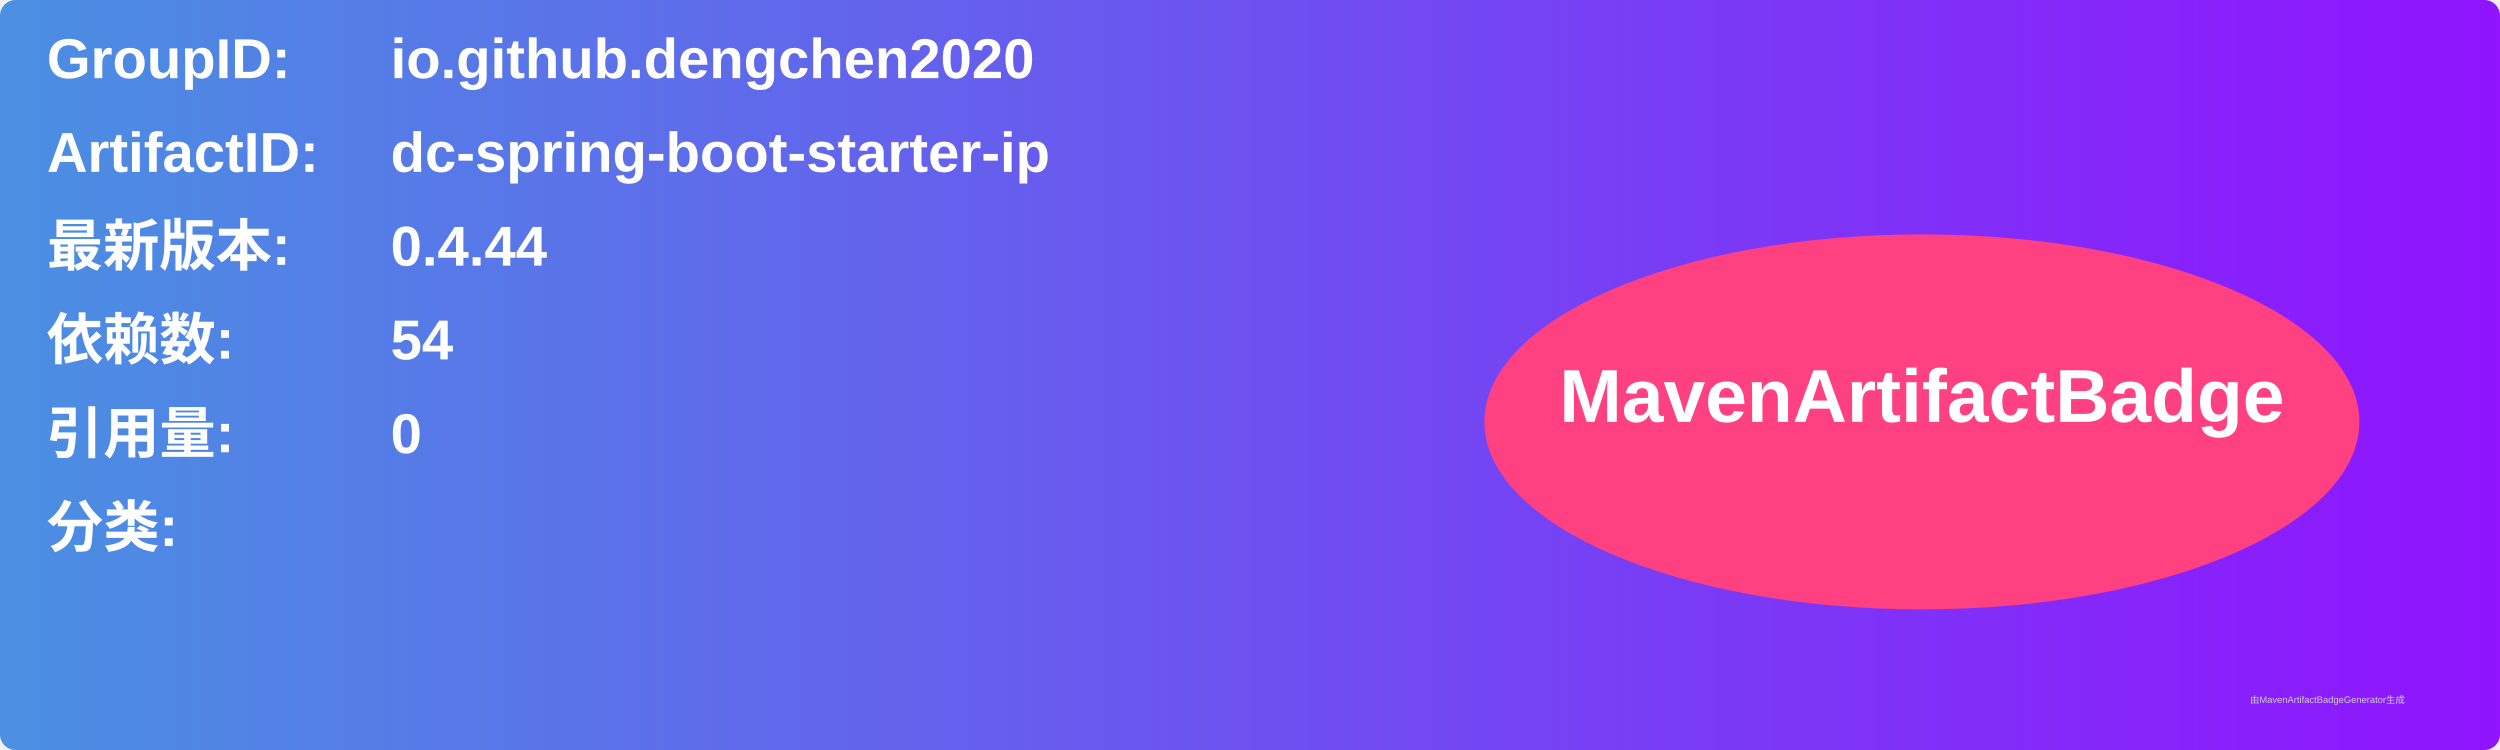
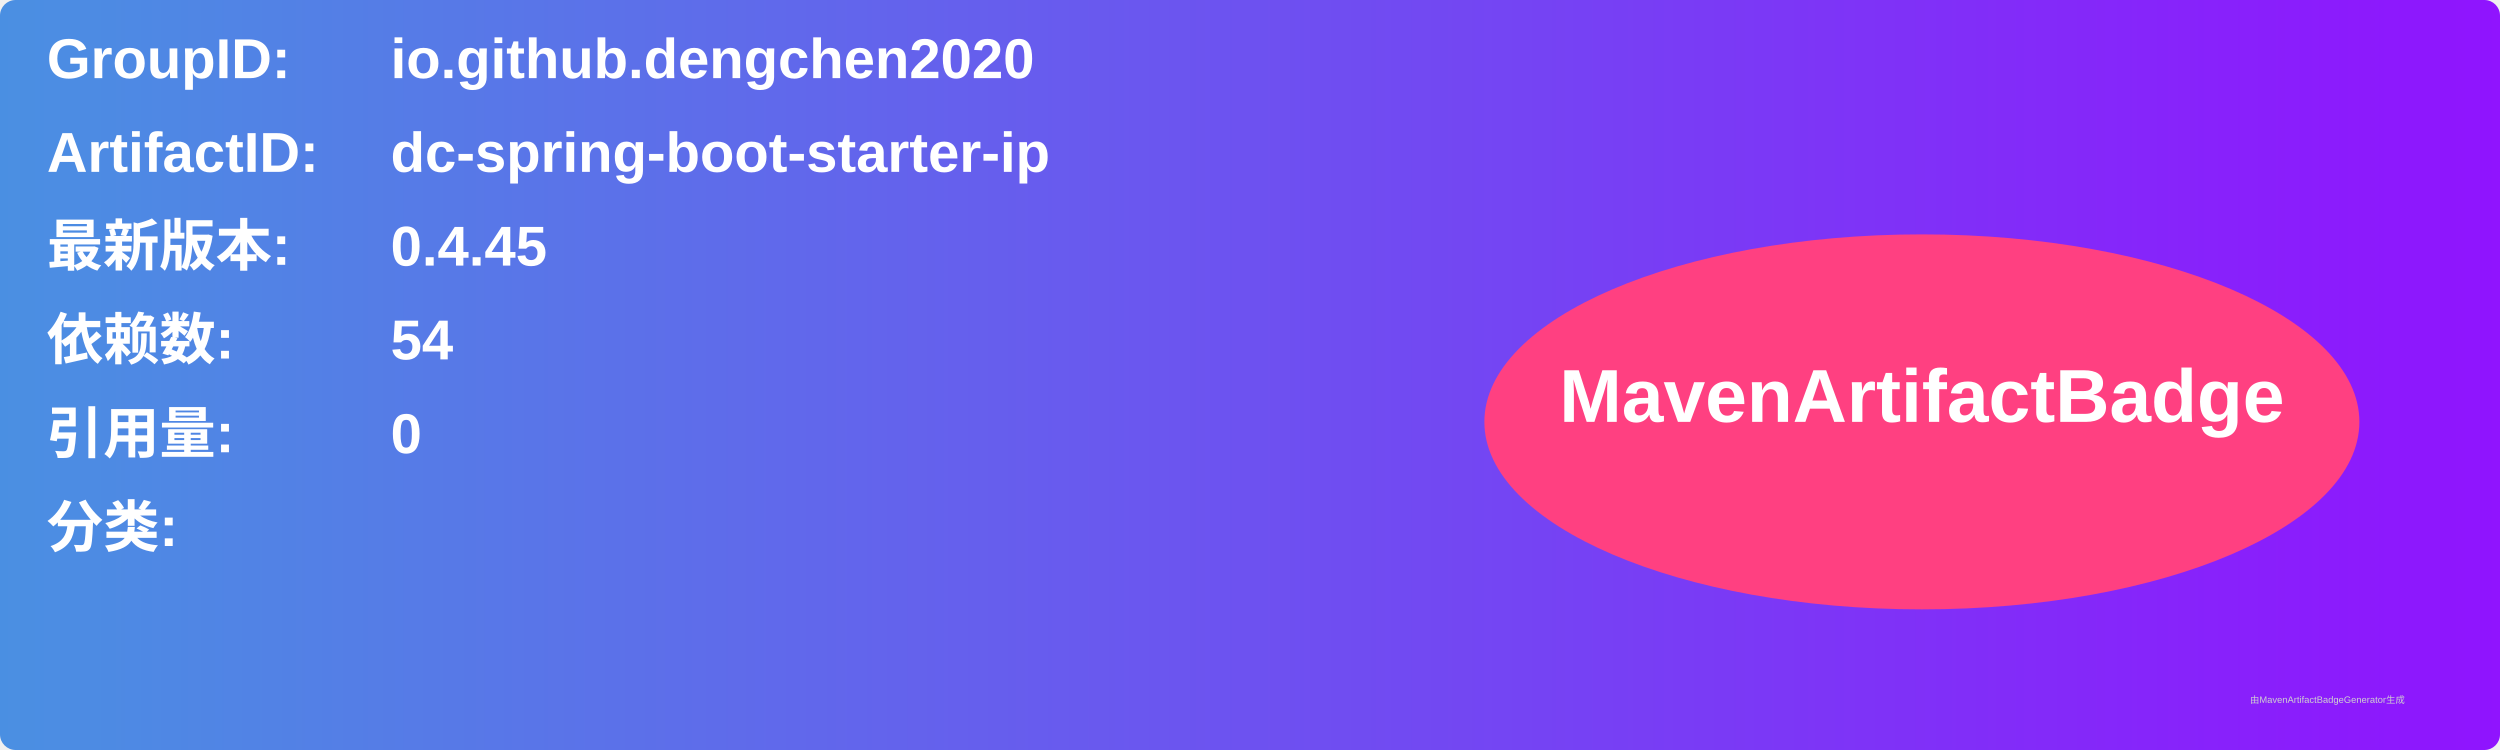
<svg xmlns="http://www.w3.org/2000/svg" width="800" height="240" viewBox="0 0 800 240">
  <linearGradient id="grad" x1="0%" y1="0%" x2="100%" y2="0%">
    <stop offset="0%" stop-color="#4a90e2" />
    <stop offset="100%" stop-color="#9013fe" />
  </linearGradient>
  <rect width="100%" height="100%" rx="5" ry="5" fill="url(#grad)" />
  <g transform="translate(15, 15)">
    <text x="0" y="10" font-family="Arial" font-size="18" fill="white" font-weight="bold" width="260">GroupID:</text>
    <text x="110" y="10" font-family="Arial" font-size="18" fill="white" font-weight="bold" width="460">io.github.dengchen2020</text>
    <text x="0" y="40" font-family="Arial" font-size="18" fill="white" font-weight="bold" width="260">ArtifactID:</text>
    <text x="110" y="40" font-family="Arial" font-size="18" fill="white" font-weight="bold" width="460">dc-spring-boot-starter-ip</text>
    <text x="0" y="70" font-family="Arial" font-size="18" fill="white" font-weight="bold">最新版本:</text>
    <text x="110" y="70" font-family="Arial" font-size="18" fill="white" font-weight="bold">
-       <tspan font-weight="bold">0.4.44</tspan>
+       <tspan font-weight="bold">0.4.45</tspan>
    </text>
    <text x="0" y="100" font-family="Arial" font-size="18" fill="white" font-weight="bold">依赖数: </text>
    <text x="110" y="100" font-family="Arial" font-size="18" fill="white">
      <tspan font-weight="bold">54</tspan>
    </text>
    <text x="0" y="130" font-family="Arial" font-size="18" fill="white" font-weight="bold">引用量: </text>
    <text x="110" y="130" font-family="Arial" font-size="18" fill="white">
      <tspan font-weight="bold">0</tspan>
    </text>
    <text x="0" y="160" font-family="Arial" font-size="18" fill="white" font-weight="bold">分类:</text>
    <text x="10" y="190" font-family="Arial" font-size="10" fill="white">
      <tspan font-weight="bold" />
    </text>
    <ellipse cx="600" cy="120" rx="140" ry="60" fill="#ff4081" />
    <text x="600" y="120" text-anchor="middle" font-family="Arial" font-size="24" fill="white" font-weight="bold">MavenArtifactBadge</text>
  </g>
  <text x="720" y="225" font-family="Arial" font-size="3" fill="#d0d0d0">由MavenArtifactBadgeGenerator生成</text>
</svg>
